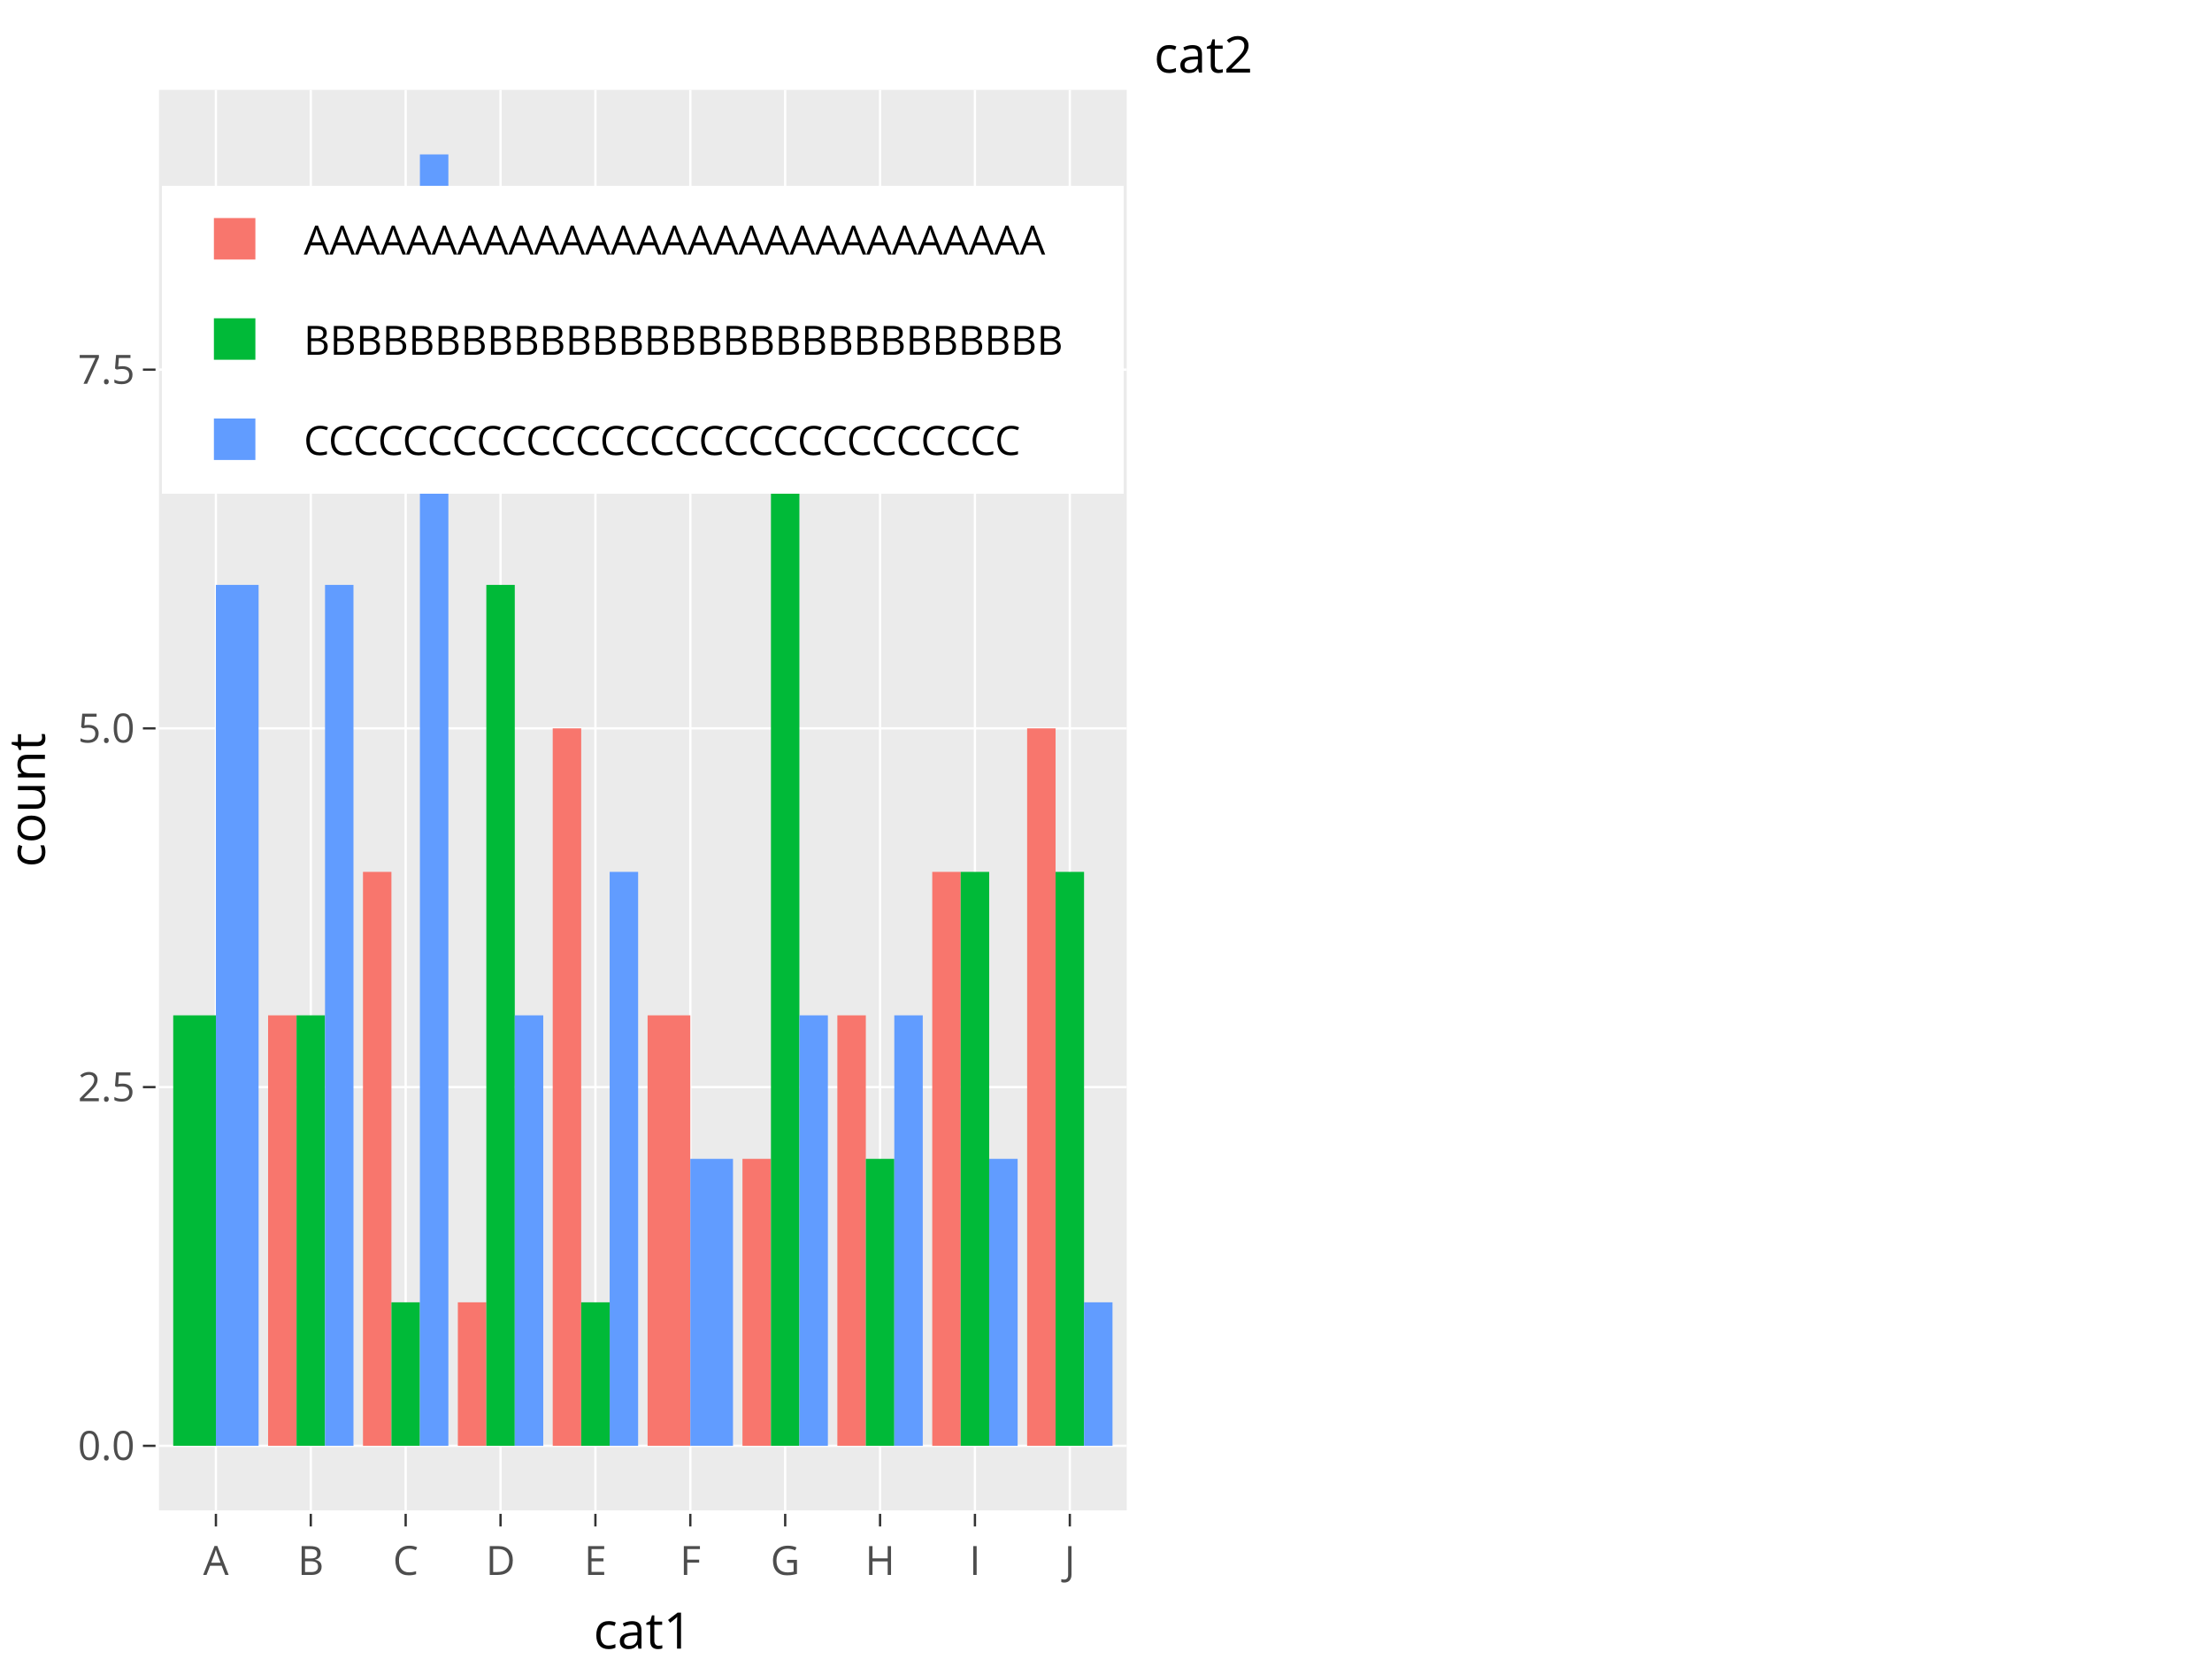
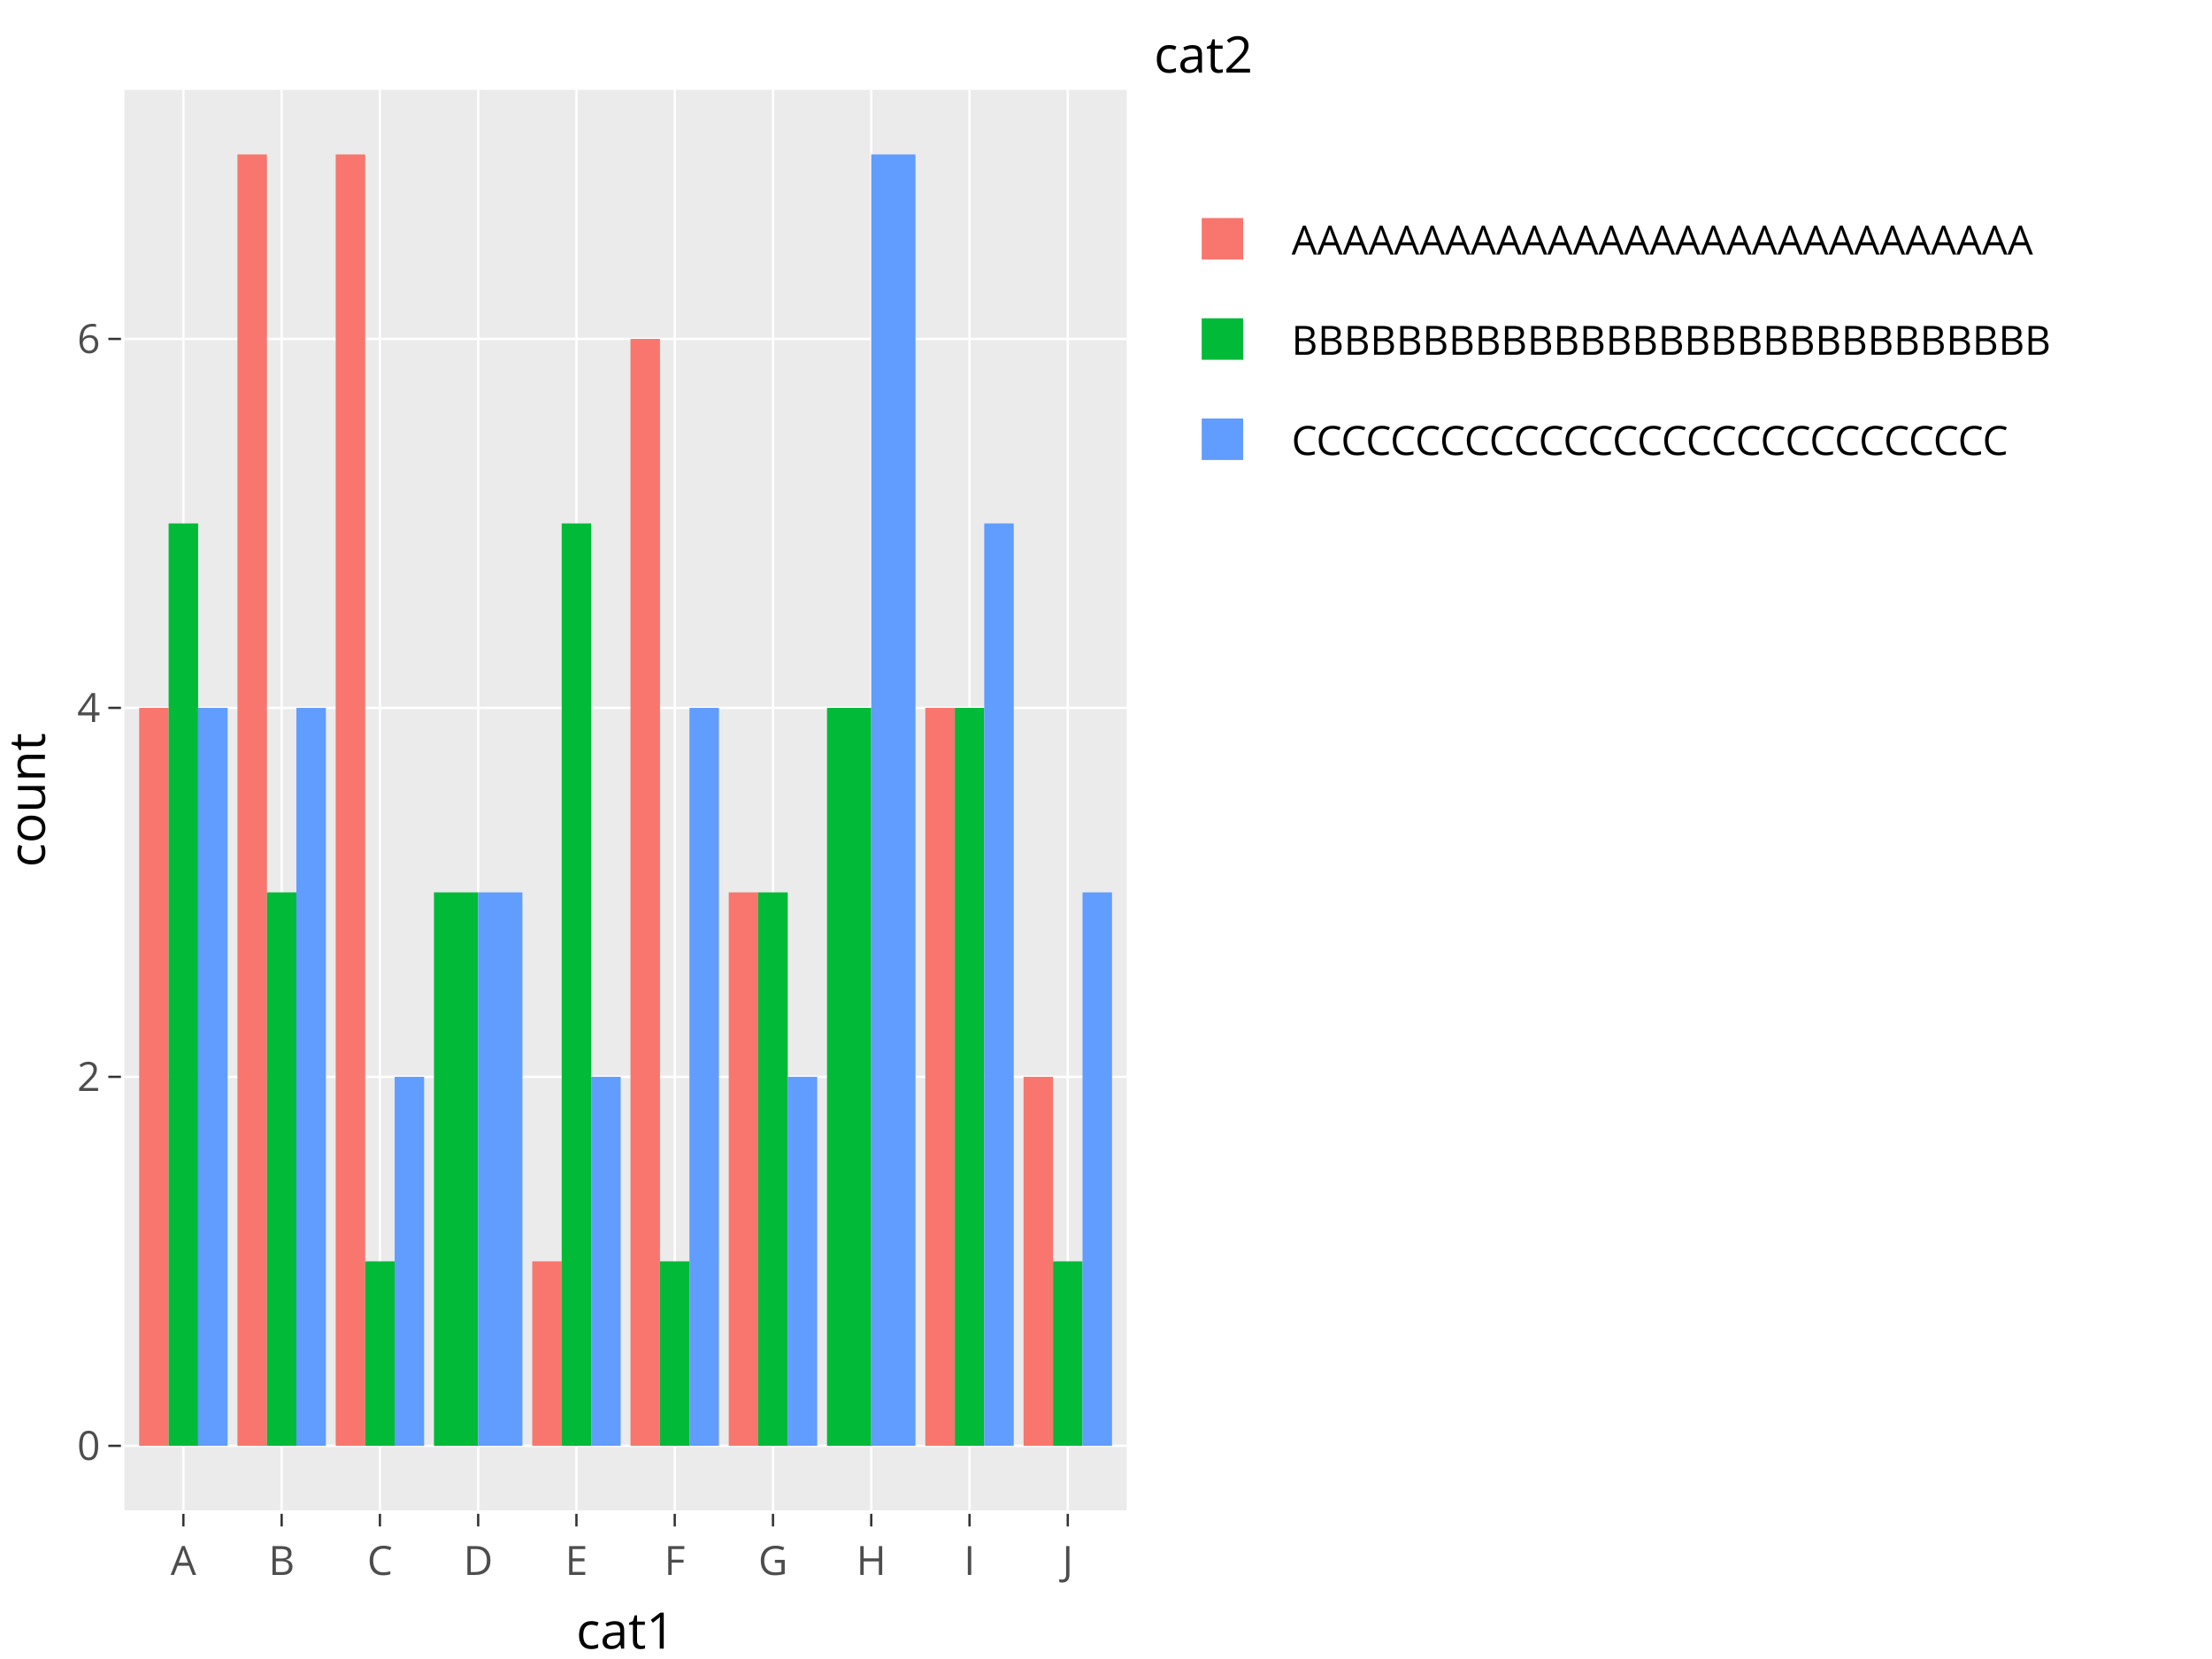
<svg xmlns="http://www.w3.org/2000/svg" class="main-svg" width="640" height="480" viewBox="0 0 640 480">
  <rect x="0" y="0" width="640" height="480" style="fill: rgb(255, 255, 255); fill-opacity: 1;" />
  <defs id="defs-">
    <g class="clips">
      <clipPath id="clipxyplot" class="plotclip">
-         <rect width="280" height="411" />
+         <rect width="290" height="411" />
      </clipPath>
      <clipPath class="axesclip" id="clipx">
-         <rect x="46" y="0" width="280" height="480" />
+         <rect x="36" y="0" width="290" height="480" />
      </clipPath>
      <clipPath class="axesclip" id="clipy">
        <rect x="0" y="26" width="640" height="411" />
      </clipPath>
      <clipPath class="axesclip" id="clipxy">
-         <rect x="46" y="26" width="280" height="411" />
+         <rect x="36" y="26" width="290" height="411" />
      </clipPath>
    </g>
    <g class="gradients" />
  </defs>
  <g class="bglayer">
-     <rect class="bg" x="46" y="26" width="280" height="411" style="fill: rgb(235, 235, 235); fill-opacity: 1; stroke-width: 0;" />
+     <rect class="bg" x="36" y="26" width="290" height="411" style="fill: rgb(235, 235, 235); fill-opacity: 1; stroke-width: 0;" />
  </g>
  <g class="layer-below">
    <g class="imagelayer" />
    <g class="shapelayer" />
  </g>
  <g class="cartesianlayer">
    <g class="subplot xy">
      <g class="layer-subplot">
        <g class="shapelayer" />
        <g class="imagelayer" />
      </g>
      <g class="gridlayer">
        <g class="x">
-           <path class="xgrid crisp" transform="translate(62.47,0)" d="M0,26v411" style="stroke: rgb(255, 255, 255); stroke-opacity: 1; stroke-width: 0.664px;" />
-           <path class="xgrid crisp" transform="translate(89.92,0)" d="M0,26v411" style="stroke: rgb(255, 255, 255); stroke-opacity: 1; stroke-width: 0.664px;" />
-           <path class="xgrid crisp" transform="translate(117.37,0)" d="M0,26v411" style="stroke: rgb(255, 255, 255); stroke-opacity: 1; stroke-width: 0.664px;" />
-           <path class="xgrid crisp" transform="translate(144.82,0)" d="M0,26v411" style="stroke: rgb(255, 255, 255); stroke-opacity: 1; stroke-width: 0.664px;" />
-           <path class="xgrid crisp" transform="translate(172.27,0)" d="M0,26v411" style="stroke: rgb(255, 255, 255); stroke-opacity: 1; stroke-width: 0.664px;" />
-           <path class="xgrid crisp" transform="translate(199.73,0)" d="M0,26v411" style="stroke: rgb(255, 255, 255); stroke-opacity: 1; stroke-width: 0.664px;" />
-           <path class="xgrid crisp" transform="translate(227.18,0)" d="M0,26v411" style="stroke: rgb(255, 255, 255); stroke-opacity: 1; stroke-width: 0.664px;" />
-           <path class="xgrid crisp" transform="translate(254.63,0)" d="M0,26v411" style="stroke: rgb(255, 255, 255); stroke-opacity: 1; stroke-width: 0.664px;" />
-           <path class="xgrid crisp" transform="translate(282.08,0)" d="M0,26v411" style="stroke: rgb(255, 255, 255); stroke-opacity: 1; stroke-width: 0.664px;" />
-           <path class="xgrid crisp" transform="translate(309.53,0)" d="M0,26v411" style="stroke: rgb(255, 255, 255); stroke-opacity: 1; stroke-width: 0.664px;" />
+           <path class="xgrid crisp" transform="translate(53.06,0)" d="M0,26v411" style="stroke: rgb(255, 255, 255); stroke-opacity: 1; stroke-width: 0.664px;" />
+           <path class="xgrid crisp" transform="translate(81.49,0)" d="M0,26v411" style="stroke: rgb(255, 255, 255); stroke-opacity: 1; stroke-width: 0.664px;" />
+           <path class="xgrid crisp" transform="translate(109.92,0)" d="M0,26v411" style="stroke: rgb(255, 255, 255); stroke-opacity: 1; stroke-width: 0.664px;" />
+           <path class="xgrid crisp" transform="translate(138.35,0)" d="M0,26v411" style="stroke: rgb(255, 255, 255); stroke-opacity: 1; stroke-width: 0.664px;" />
+           <path class="xgrid crisp" transform="translate(166.78,0)" d="M0,26v411" style="stroke: rgb(255, 255, 255); stroke-opacity: 1; stroke-width: 0.664px;" />
+           <path class="xgrid crisp" transform="translate(195.22,0)" d="M0,26v411" style="stroke: rgb(255, 255, 255); stroke-opacity: 1; stroke-width: 0.664px;" />
+           <path class="xgrid crisp" transform="translate(223.65,0)" d="M0,26v411" style="stroke: rgb(255, 255, 255); stroke-opacity: 1; stroke-width: 0.664px;" />
+           <path class="xgrid crisp" transform="translate(252.08,0)" d="M0,26v411" style="stroke: rgb(255, 255, 255); stroke-opacity: 1; stroke-width: 0.664px;" />
+           <path class="xgrid crisp" transform="translate(280.51,0)" d="M0,26v411" style="stroke: rgb(255, 255, 255); stroke-opacity: 1; stroke-width: 0.664px;" />
+           <path class="xgrid crisp" transform="translate(308.94,0)" d="M0,26v411" style="stroke: rgb(255, 255, 255); stroke-opacity: 1; stroke-width: 0.664px;" />
        </g>
        <g class="y">
-           <path class="ygrid crisp" transform="translate(0,418.32)" d="M46,0h280" style="stroke: rgb(255, 255, 255); stroke-opacity: 1; stroke-width: 0.664px;" />
-           <path class="ygrid crisp" transform="translate(0,314.53)" d="M46,0h280" style="stroke: rgb(255, 255, 255); stroke-opacity: 1; stroke-width: 0.664px;" />
-           <path class="ygrid crisp" transform="translate(0,210.74)" d="M46,0h280" style="stroke: rgb(255, 255, 255); stroke-opacity: 1; stroke-width: 0.664px;" />
-           <path class="ygrid crisp" transform="translate(0,106.95)" d="M46,0h280" style="stroke: rgb(255, 255, 255); stroke-opacity: 1; stroke-width: 0.664px;" />
+           <path class="ygrid crisp" transform="translate(0,418.32)" d="M36,0h290" style="stroke: rgb(255, 255, 255); stroke-opacity: 1; stroke-width: 0.664px;" />
+           <path class="ygrid crisp" transform="translate(0,311.56)" d="M36,0h290" style="stroke: rgb(255, 255, 255); stroke-opacity: 1; stroke-width: 0.664px;" />
+           <path class="ygrid crisp" transform="translate(0,204.81)" d="M36,0h290" style="stroke: rgb(255, 255, 255); stroke-opacity: 1; stroke-width: 0.664px;" />
+           <path class="ygrid crisp" transform="translate(0,98.06)" d="M36,0h290" style="stroke: rgb(255, 255, 255); stroke-opacity: 1; stroke-width: 0.664px;" />
        </g>
      </g>
      <g class="zerolinelayer" />
      <path class="xlines-below" />
      <path class="ylines-below" />
      <g class="overlines-below" />
      <g class="xaxislayer-below" />
      <g class="yaxislayer-below" />
      <g class="overaxes-below" />
-       <g class="plot" transform="translate(46, 26)" clip-path="url('#clipxyplot')">
+       <g class="plot" transform="translate(36, 26)" clip-path="url('#clipxyplot')">
        <g class="barlayer mlayer">
          <g class="trace bars" style="opacity: 1;">
            <g class="points">
              <g class="point">
-                 <path d="M31.57,392.32V267.77H39.8V392.32Z" style="vector-effect: non-scaling-stroke; opacity: 1; stroke-width: 1.89px; fill: rgb(248, 118, 109); fill-opacity: 1; stroke: rgb(0, 0, 0); stroke-opacity: 0;" />
-               </g>
-               <g class="point">
-                 <path d="M59.02,392.32V226.26H67.25V392.32Z" style="vector-effect: non-scaling-stroke; opacity: 1; stroke-width: 1.89px; fill: rgb(248, 118, 109); fill-opacity: 1; stroke: rgb(0, 0, 0); stroke-opacity: 0;" />
-               </g>
-               <g class="point">
-                 <path d="M86.47,392.32V350.8H94.71V392.32Z" style="vector-effect: non-scaling-stroke; opacity: 1; stroke-width: 1.89px; fill: rgb(248, 118, 109); fill-opacity: 1; stroke: rgb(0, 0, 0); stroke-opacity: 0;" />
-               </g>
-               <g class="point">
-                 <path d="M113.92,392.32V184.74H122.16V392.32Z" style="vector-effect: non-scaling-stroke; opacity: 1; stroke-width: 1.89px; fill: rgb(248, 118, 109); fill-opacity: 1; stroke: rgb(0, 0, 0); stroke-opacity: 0;" />
-               </g>
-               <g class="point">
-                 <path d="M141.37,392.32V267.77H153.73V392.32Z" style="vector-effect: non-scaling-stroke; opacity: 1; stroke-width: 1.89px; fill: rgb(248, 118, 109); fill-opacity: 1; stroke: rgb(0, 0, 0); stroke-opacity: 0;" />
-               </g>
-               <g class="point">
-                 <path d="M168.82,392.32V309.29H177.06V392.32Z" style="vector-effect: non-scaling-stroke; opacity: 1; stroke-width: 1.89px; fill: rgb(248, 118, 109); fill-opacity: 1; stroke: rgb(0, 0, 0); stroke-opacity: 0;" />
-               </g>
-               <g class="point">
-                 <path d="M196.27,392.32V267.77H204.51V392.32Z" style="vector-effect: non-scaling-stroke; opacity: 1; stroke-width: 1.89px; fill: rgb(248, 118, 109); fill-opacity: 1; stroke: rgb(0, 0, 0); stroke-opacity: 0;" />
-               </g>
-               <g class="point">
-                 <path d="M223.73,392.32V226.26H231.96V392.32Z" style="vector-effect: non-scaling-stroke; opacity: 1; stroke-width: 1.89px; fill: rgb(248, 118, 109); fill-opacity: 1; stroke: rgb(0, 0, 0); stroke-opacity: 0;" />
-               </g>
-               <g class="point">
-                 <path d="M251.18,392.32V184.74H259.41V392.32Z" style="vector-effect: non-scaling-stroke; opacity: 1; stroke-width: 1.89px; fill: rgb(248, 118, 109); fill-opacity: 1; stroke: rgb(0, 0, 0); stroke-opacity: 0;" />
+                 <path d="M4.26,392.32V178.81H12.79V392.32Z" style="vector-effect: non-scaling-stroke; opacity: 1; stroke-width: 1.89px; fill: rgb(248, 118, 109); fill-opacity: 1; stroke: rgb(0, 0, 0); stroke-opacity: 0;" />
+               </g>
+               <g class="point">
+                 <path d="M32.7,392.32V18.68H41.23V392.32Z" style="vector-effect: non-scaling-stroke; opacity: 1; stroke-width: 1.89px; fill: rgb(248, 118, 109); fill-opacity: 1; stroke: rgb(0, 0, 0); stroke-opacity: 0;" />
+               </g>
+               <g class="point">
+                 <path d="M61.13,392.32V18.68H69.66V392.32Z" style="vector-effect: non-scaling-stroke; opacity: 1; stroke-width: 1.89px; fill: rgb(248, 118, 109); fill-opacity: 1; stroke: rgb(0, 0, 0); stroke-opacity: 0;" />
+               </g>
+               <g class="point">
+                 <path d="M117.99,392.32V338.94H126.52V392.32Z" style="vector-effect: non-scaling-stroke; opacity: 1; stroke-width: 1.89px; fill: rgb(248, 118, 109); fill-opacity: 1; stroke: rgb(0, 0, 0); stroke-opacity: 0;" />
+               </g>
+               <g class="point">
+                 <path d="M146.42,392.32V72.06H154.95V392.32Z" style="vector-effect: non-scaling-stroke; opacity: 1; stroke-width: 1.89px; fill: rgb(248, 118, 109); fill-opacity: 1; stroke: rgb(0, 0, 0); stroke-opacity: 0;" />
+               </g>
+               <g class="point">
+                 <path d="M174.85,392.32V232.19H183.38V392.32Z" style="vector-effect: non-scaling-stroke; opacity: 1; stroke-width: 1.89px; fill: rgb(248, 118, 109); fill-opacity: 1; stroke: rgb(0, 0, 0); stroke-opacity: 0;" />
+               </g>
+               <g class="point">
+                 <path d="M231.72,392.32V178.81H240.25V392.32Z" style="vector-effect: non-scaling-stroke; opacity: 1; stroke-width: 1.89px; fill: rgb(248, 118, 109); fill-opacity: 1; stroke: rgb(0, 0, 0); stroke-opacity: 0;" />
+               </g>
+               <g class="point">
+                 <path d="M260.15,392.32V285.56H268.68V392.32Z" style="vector-effect: non-scaling-stroke; opacity: 1; stroke-width: 1.89px; fill: rgb(248, 118, 109); fill-opacity: 1; stroke: rgb(0, 0, 0); stroke-opacity: 0;" />
              </g>
            </g>
          </g>
          <g class="trace bars" style="opacity: 1;">
            <g class="points">
              <g class="point">
-                 <path d="M4.12,392.32V267.77H16.47V392.32Z" style="vector-effect: non-scaling-stroke; opacity: 1; stroke-width: 1.89px; fill: rgb(0, 186, 56); fill-opacity: 1; stroke: rgb(0, 0, 0); stroke-opacity: 0;" />
-               </g>
-               <g class="point">
-                 <path d="M39.8,392.32V267.77H48.04V392.32Z" style="vector-effect: non-scaling-stroke; opacity: 1; stroke-width: 1.89px; fill: rgb(0, 186, 56); fill-opacity: 1; stroke: rgb(0, 0, 0); stroke-opacity: 0;" />
-               </g>
-               <g class="point">
-                 <path d="M67.25,392.32V350.8H75.49V392.32Z" style="vector-effect: non-scaling-stroke; opacity: 1; stroke-width: 1.89px; fill: rgb(0, 186, 56); fill-opacity: 1; stroke: rgb(0, 0, 0); stroke-opacity: 0;" />
-               </g>
-               <g class="point">
-                 <path d="M94.71,392.32V143.23H102.94V392.32Z" style="vector-effect: non-scaling-stroke; opacity: 1; stroke-width: 1.89px; fill: rgb(0, 186, 56); fill-opacity: 1; stroke: rgb(0, 0, 0); stroke-opacity: 0;" />
-               </g>
-               <g class="point">
-                 <path d="M122.16,392.32V350.8H130.39V392.32Z" style="vector-effect: non-scaling-stroke; opacity: 1; stroke-width: 1.89px; fill: rgb(0, 186, 56); fill-opacity: 1; stroke: rgb(0, 0, 0); stroke-opacity: 0;" />
-               </g>
-               <g class="point">
-                 <path d="M177.06,392.32V101.71H185.29V392.32Z" style="vector-effect: non-scaling-stroke; opacity: 1; stroke-width: 1.89px; fill: rgb(0, 186, 56); fill-opacity: 1; stroke: rgb(0, 0, 0); stroke-opacity: 0;" />
-               </g>
-               <g class="point">
-                 <path d="M204.51,392.32V309.29H212.75V392.32Z" style="vector-effect: non-scaling-stroke; opacity: 1; stroke-width: 1.89px; fill: rgb(0, 186, 56); fill-opacity: 1; stroke: rgb(0, 0, 0); stroke-opacity: 0;" />
-               </g>
-               <g class="point">
-                 <path d="M231.96,392.32V226.26H240.2V392.32Z" style="vector-effect: non-scaling-stroke; opacity: 1; stroke-width: 1.89px; fill: rgb(0, 186, 56); fill-opacity: 1; stroke: rgb(0, 0, 0); stroke-opacity: 0;" />
-               </g>
-               <g class="point">
-                 <path d="M259.41,392.32V226.26H267.65V392.32Z" style="vector-effect: non-scaling-stroke; opacity: 1; stroke-width: 1.89px; fill: rgb(0, 186, 56); fill-opacity: 1; stroke: rgb(0, 0, 0); stroke-opacity: 0;" />
+                 <path d="M12.79,392.32V125.44H21.32V392.32Z" style="vector-effect: non-scaling-stroke; opacity: 1; stroke-width: 1.89px; fill: rgb(0, 186, 56); fill-opacity: 1; stroke: rgb(0, 0, 0); stroke-opacity: 0;" />
+               </g>
+               <g class="point">
+                 <path d="M41.23,392.32V232.19H49.75V392.32Z" style="vector-effect: non-scaling-stroke; opacity: 1; stroke-width: 1.89px; fill: rgb(0, 186, 56); fill-opacity: 1; stroke: rgb(0, 0, 0); stroke-opacity: 0;" />
+               </g>
+               <g class="point">
+                 <path d="M69.66,392.32V338.94H78.19V392.32Z" style="vector-effect: non-scaling-stroke; opacity: 1; stroke-width: 1.89px; fill: rgb(0, 186, 56); fill-opacity: 1; stroke: rgb(0, 0, 0); stroke-opacity: 0;" />
+               </g>
+               <g class="point">
+                 <path d="M89.56,392.32V232.19H102.35V392.32Z" style="vector-effect: non-scaling-stroke; opacity: 1; stroke-width: 1.89px; fill: rgb(0, 186, 56); fill-opacity: 1; stroke: rgb(0, 0, 0); stroke-opacity: 0;" />
+               </g>
+               <g class="point">
+                 <path d="M126.52,392.32V125.44H135.05V392.32Z" style="vector-effect: non-scaling-stroke; opacity: 1; stroke-width: 1.89px; fill: rgb(0, 186, 56); fill-opacity: 1; stroke: rgb(0, 0, 0); stroke-opacity: 0;" />
+               </g>
+               <g class="point">
+                 <path d="M154.95,392.32V338.94H163.48V392.32Z" style="vector-effect: non-scaling-stroke; opacity: 1; stroke-width: 1.89px; fill: rgb(0, 186, 56); fill-opacity: 1; stroke: rgb(0, 0, 0); stroke-opacity: 0;" />
+               </g>
+               <g class="point">
+                 <path d="M183.38,392.32V232.19H191.91V392.32Z" style="vector-effect: non-scaling-stroke; opacity: 1; stroke-width: 1.89px; fill: rgb(0, 186, 56); fill-opacity: 1; stroke: rgb(0, 0, 0); stroke-opacity: 0;" />
+               </g>
+               <g class="point">
+                 <path d="M203.28,392.32V178.81H216.08V392.32Z" style="vector-effect: non-scaling-stroke; opacity: 1; stroke-width: 1.89px; fill: rgb(0, 186, 56); fill-opacity: 1; stroke: rgb(0, 0, 0); stroke-opacity: 0;" />
+               </g>
+               <g class="point">
+                 <path d="M240.25,392.32V178.81H248.77V392.32Z" style="vector-effect: non-scaling-stroke; opacity: 1; stroke-width: 1.89px; fill: rgb(0, 186, 56); fill-opacity: 1; stroke: rgb(0, 0, 0); stroke-opacity: 0;" />
+               </g>
+               <g class="point">
+                 <path d="M268.68,392.32V338.94H277.21V392.32Z" style="vector-effect: non-scaling-stroke; opacity: 1; stroke-width: 1.89px; fill: rgb(0, 186, 56); fill-opacity: 1; stroke: rgb(0, 0, 0); stroke-opacity: 0;" />
              </g>
            </g>
          </g>
          <g class="trace bars" style="opacity: 1;">
            <g class="points">
              <g class="point">
-                 <path d="M16.47,392.32V143.23H28.82V392.32Z" style="vector-effect: non-scaling-stroke; opacity: 1; stroke-width: 1.89px; fill: rgb(97, 156, 255); fill-opacity: 1; stroke: rgb(0, 0, 0); stroke-opacity: 0;" />
-               </g>
-               <g class="point">
-                 <path d="M48.04,392.32V143.23H56.27V392.32Z" style="vector-effect: non-scaling-stroke; opacity: 1; stroke-width: 1.89px; fill: rgb(97, 156, 255); fill-opacity: 1; stroke: rgb(0, 0, 0); stroke-opacity: 0;" />
-               </g>
-               <g class="point">
-                 <path d="M75.49,392.32V18.68H83.73V392.32Z" style="vector-effect: non-scaling-stroke; opacity: 1; stroke-width: 1.89px; fill: rgb(97, 156, 255); fill-opacity: 1; stroke: rgb(0, 0, 0); stroke-opacity: 0;" />
-               </g>
-               <g class="point">
-                 <path d="M102.94,392.32V267.77H111.18V392.32Z" style="vector-effect: non-scaling-stroke; opacity: 1; stroke-width: 1.89px; fill: rgb(97, 156, 255); fill-opacity: 1; stroke: rgb(0, 0, 0); stroke-opacity: 0;" />
-               </g>
-               <g class="point">
-                 <path d="M130.39,392.32V226.26H138.63V392.32Z" style="vector-effect: non-scaling-stroke; opacity: 1; stroke-width: 1.89px; fill: rgb(97, 156, 255); fill-opacity: 1; stroke: rgb(0, 0, 0); stroke-opacity: 0;" />
-               </g>
-               <g class="point">
-                 <path d="M153.73,392.32V309.29H166.08V392.32Z" style="vector-effect: non-scaling-stroke; opacity: 1; stroke-width: 1.89px; fill: rgb(97, 156, 255); fill-opacity: 1; stroke: rgb(0, 0, 0); stroke-opacity: 0;" />
-               </g>
-               <g class="point">
-                 <path d="M185.29,392.32V267.77H193.53V392.32Z" style="vector-effect: non-scaling-stroke; opacity: 1; stroke-width: 1.89px; fill: rgb(97, 156, 255); fill-opacity: 1; stroke: rgb(0, 0, 0); stroke-opacity: 0;" />
-               </g>
-               <g class="point">
-                 <path d="M212.75,392.32V267.77H220.98V392.32Z" style="vector-effect: non-scaling-stroke; opacity: 1; stroke-width: 1.89px; fill: rgb(97, 156, 255); fill-opacity: 1; stroke: rgb(0, 0, 0); stroke-opacity: 0;" />
-               </g>
-               <g class="point">
-                 <path d="M240.2,392.32V309.29H248.43V392.32Z" style="vector-effect: non-scaling-stroke; opacity: 1; stroke-width: 1.89px; fill: rgb(97, 156, 255); fill-opacity: 1; stroke: rgb(0, 0, 0); stroke-opacity: 0;" />
-               </g>
-               <g class="point">
-                 <path d="M267.65,392.32V350.8H275.88V392.32Z" style="vector-effect: non-scaling-stroke; opacity: 1; stroke-width: 1.89px; fill: rgb(97, 156, 255); fill-opacity: 1; stroke: rgb(0, 0, 0); stroke-opacity: 0;" />
+                 <path d="M21.32,392.32V178.81H29.85V392.32Z" style="vector-effect: non-scaling-stroke; opacity: 1; stroke-width: 1.89px; fill: rgb(97, 156, 255); fill-opacity: 1; stroke: rgb(0, 0, 0); stroke-opacity: 0;" />
+               </g>
+               <g class="point">
+                 <path d="M49.75,392.32V178.81H58.28V392.32Z" style="vector-effect: non-scaling-stroke; opacity: 1; stroke-width: 1.89px; fill: rgb(97, 156, 255); fill-opacity: 1; stroke: rgb(0, 0, 0); stroke-opacity: 0;" />
+               </g>
+               <g class="point">
+                 <path d="M78.19,392.32V285.56H86.72V392.32Z" style="vector-effect: non-scaling-stroke; opacity: 1; stroke-width: 1.89px; fill: rgb(97, 156, 255); fill-opacity: 1; stroke: rgb(0, 0, 0); stroke-opacity: 0;" />
+               </g>
+               <g class="point">
+                 <path d="M102.35,392.32V232.19H115.15V392.32Z" style="vector-effect: non-scaling-stroke; opacity: 1; stroke-width: 1.89px; fill: rgb(97, 156, 255); fill-opacity: 1; stroke: rgb(0, 0, 0); stroke-opacity: 0;" />
+               </g>
+               <g class="point">
+                 <path d="M135.05,392.32V285.56H143.58V392.32Z" style="vector-effect: non-scaling-stroke; opacity: 1; stroke-width: 1.89px; fill: rgb(97, 156, 255); fill-opacity: 1; stroke: rgb(0, 0, 0); stroke-opacity: 0;" />
+               </g>
+               <g class="point">
+                 <path d="M163.48,392.32V178.81H172.01V392.32Z" style="vector-effect: non-scaling-stroke; opacity: 1; stroke-width: 1.89px; fill: rgb(97, 156, 255); fill-opacity: 1; stroke: rgb(0, 0, 0); stroke-opacity: 0;" />
+               </g>
+               <g class="point">
+                 <path d="M191.91,392.32V285.56H200.44V392.32Z" style="vector-effect: non-scaling-stroke; opacity: 1; stroke-width: 1.89px; fill: rgb(97, 156, 255); fill-opacity: 1; stroke: rgb(0, 0, 0); stroke-opacity: 0;" />
+               </g>
+               <g class="point">
+                 <path d="M216.08,392.32V18.68H228.87V392.32Z" style="vector-effect: non-scaling-stroke; opacity: 1; stroke-width: 1.89px; fill: rgb(97, 156, 255); fill-opacity: 1; stroke: rgb(0, 0, 0); stroke-opacity: 0;" />
+               </g>
+               <g class="point">
+                 <path d="M248.77,392.32V125.44H257.3V392.32Z" style="vector-effect: non-scaling-stroke; opacity: 1; stroke-width: 1.89px; fill: rgb(97, 156, 255); fill-opacity: 1; stroke: rgb(0, 0, 0); stroke-opacity: 0;" />
+               </g>
+               <g class="point">
+                 <path d="M277.21,392.32V232.19H285.74V392.32Z" style="vector-effect: non-scaling-stroke; opacity: 1; stroke-width: 1.89px; fill: rgb(97, 156, 255); fill-opacity: 1; stroke: rgb(0, 0, 0); stroke-opacity: 0;" />
              </g>
            </g>
          </g>
        </g>
      </g>
      <g class="overplot" />
      <path class="xlines-above crisp" d="" style="fill: none; stroke-width: 1px; stroke: rgb(0, 0, 0); stroke-opacity: 0;" />
      <path class="ylines-above crisp" d="" style="fill: none; stroke-width: 1px; stroke: rgb(0, 0, 0); stroke-opacity: 0;" />
      <g class="overlines-above" />
      <g class="xaxislayer-above">
-         <path class="xtick ticks crisp" d="M0,438v3.653" transform="translate(62.47,0)" style="stroke: rgb(51, 51, 51); stroke-opacity: 1; stroke-width: 0.664px;" />
-         <path class="xtick ticks crisp" d="M0,438v3.653" transform="translate(89.92,0)" style="stroke: rgb(51, 51, 51); stroke-opacity: 1; stroke-width: 0.664px;" />
-         <path class="xtick ticks crisp" d="M0,438v3.653" transform="translate(117.37,0)" style="stroke: rgb(51, 51, 51); stroke-opacity: 1; stroke-width: 0.664px;" />
-         <path class="xtick ticks crisp" d="M0,438v3.653" transform="translate(144.82,0)" style="stroke: rgb(51, 51, 51); stroke-opacity: 1; stroke-width: 0.664px;" />
-         <path class="xtick ticks crisp" d="M0,438v3.653" transform="translate(172.27,0)" style="stroke: rgb(51, 51, 51); stroke-opacity: 1; stroke-width: 0.664px;" />
-         <path class="xtick ticks crisp" d="M0,438v3.653" transform="translate(199.73,0)" style="stroke: rgb(51, 51, 51); stroke-opacity: 1; stroke-width: 0.664px;" />
-         <path class="xtick ticks crisp" d="M0,438v3.653" transform="translate(227.18,0)" style="stroke: rgb(51, 51, 51); stroke-opacity: 1; stroke-width: 0.664px;" />
-         <path class="xtick ticks crisp" d="M0,438v3.653" transform="translate(254.63,0)" style="stroke: rgb(51, 51, 51); stroke-opacity: 1; stroke-width: 0.664px;" />
-         <path class="xtick ticks crisp" d="M0,438v3.653" transform="translate(282.08,0)" style="stroke: rgb(51, 51, 51); stroke-opacity: 1; stroke-width: 0.664px;" />
-         <path class="xtick ticks crisp" d="M0,438v3.653" transform="translate(309.53,0)" style="stroke: rgb(51, 51, 51); stroke-opacity: 1; stroke-width: 0.664px;" />
-         <g class="xtick">
-           <text text-anchor="middle" x="0" y="455.68" transform="translate(62.47,0)" style="font-family: 'Open Sans', verdana, arial, sans-serif; font-size: 11.69px; fill: rgb(77, 77, 77); fill-opacity: 1; white-space: pre;">A</text>
-         </g>
-         <g class="xtick">
-           <text text-anchor="middle" x="0" y="455.68" transform="translate(89.92,0)" style="font-family: 'Open Sans', verdana, arial, sans-serif; font-size: 11.69px; fill: rgb(77, 77, 77); fill-opacity: 1; white-space: pre;">B</text>
-         </g>
-         <g class="xtick">
-           <text text-anchor="middle" x="0" y="455.68" transform="translate(117.37,0)" style="font-family: 'Open Sans', verdana, arial, sans-serif; font-size: 11.69px; fill: rgb(77, 77, 77); fill-opacity: 1; white-space: pre;">C</text>
-         </g>
-         <g class="xtick">
-           <text text-anchor="middle" x="0" y="455.68" transform="translate(144.82,0)" style="font-family: 'Open Sans', verdana, arial, sans-serif; font-size: 11.69px; fill: rgb(77, 77, 77); fill-opacity: 1; white-space: pre;">D</text>
-         </g>
-         <g class="xtick">
-           <text text-anchor="middle" x="0" y="455.68" transform="translate(172.27,0)" style="font-family: 'Open Sans', verdana, arial, sans-serif; font-size: 11.69px; fill: rgb(77, 77, 77); fill-opacity: 1; white-space: pre;">E</text>
-         </g>
-         <g class="xtick">
-           <text text-anchor="middle" x="0" y="455.68" transform="translate(199.73,0)" style="font-family: 'Open Sans', verdana, arial, sans-serif; font-size: 11.69px; fill: rgb(77, 77, 77); fill-opacity: 1; white-space: pre;">F</text>
-         </g>
-         <g class="xtick">
-           <text text-anchor="middle" x="0" y="455.68" transform="translate(227.18,0)" style="font-family: 'Open Sans', verdana, arial, sans-serif; font-size: 11.69px; fill: rgb(77, 77, 77); fill-opacity: 1; white-space: pre;">G</text>
-         </g>
-         <g class="xtick">
-           <text text-anchor="middle" x="0" y="455.68" transform="translate(254.63,0)" style="font-family: 'Open Sans', verdana, arial, sans-serif; font-size: 11.69px; fill: rgb(77, 77, 77); fill-opacity: 1; white-space: pre;">H</text>
-         </g>
-         <g class="xtick">
-           <text text-anchor="middle" x="0" y="455.68" transform="translate(282.08,0)" style="font-family: 'Open Sans', verdana, arial, sans-serif; font-size: 11.69px; fill: rgb(77, 77, 77); fill-opacity: 1; white-space: pre;">I</text>
-         </g>
-         <g class="xtick">
-           <text text-anchor="middle" x="0" y="455.68" transform="translate(309.53,0)" style="font-family: 'Open Sans', verdana, arial, sans-serif; font-size: 11.69px; fill: rgb(77, 77, 77); fill-opacity: 1; white-space: pre;">J</text>
+         <path class="xtick ticks crisp" d="M0,438v3.653" transform="translate(53.06,0)" style="stroke: rgb(51, 51, 51); stroke-opacity: 1; stroke-width: 0.664px;" />
+         <path class="xtick ticks crisp" d="M0,438v3.653" transform="translate(81.49,0)" style="stroke: rgb(51, 51, 51); stroke-opacity: 1; stroke-width: 0.664px;" />
+         <path class="xtick ticks crisp" d="M0,438v3.653" transform="translate(109.92,0)" style="stroke: rgb(51, 51, 51); stroke-opacity: 1; stroke-width: 0.664px;" />
+         <path class="xtick ticks crisp" d="M0,438v3.653" transform="translate(138.35,0)" style="stroke: rgb(51, 51, 51); stroke-opacity: 1; stroke-width: 0.664px;" />
+         <path class="xtick ticks crisp" d="M0,438v3.653" transform="translate(166.78,0)" style="stroke: rgb(51, 51, 51); stroke-opacity: 1; stroke-width: 0.664px;" />
+         <path class="xtick ticks crisp" d="M0,438v3.653" transform="translate(195.22,0)" style="stroke: rgb(51, 51, 51); stroke-opacity: 1; stroke-width: 0.664px;" />
+         <path class="xtick ticks crisp" d="M0,438v3.653" transform="translate(223.65,0)" style="stroke: rgb(51, 51, 51); stroke-opacity: 1; stroke-width: 0.664px;" />
+         <path class="xtick ticks crisp" d="M0,438v3.653" transform="translate(252.08,0)" style="stroke: rgb(51, 51, 51); stroke-opacity: 1; stroke-width: 0.664px;" />
+         <path class="xtick ticks crisp" d="M0,438v3.653" transform="translate(280.51,0)" style="stroke: rgb(51, 51, 51); stroke-opacity: 1; stroke-width: 0.664px;" />
+         <path class="xtick ticks crisp" d="M0,438v3.653" transform="translate(308.94,0)" style="stroke: rgb(51, 51, 51); stroke-opacity: 1; stroke-width: 0.664px;" />
+         <g class="xtick">
+           <text text-anchor="middle" x="0" y="455.68" transform="translate(53.06,0)" style="font-family: 'Open Sans', verdana, arial, sans-serif; font-size: 11.69px; fill: rgb(77, 77, 77); fill-opacity: 1; white-space: pre;">A</text>
+         </g>
+         <g class="xtick">
+           <text text-anchor="middle" x="0" y="455.68" transform="translate(81.49,0)" style="font-family: 'Open Sans', verdana, arial, sans-serif; font-size: 11.69px; fill: rgb(77, 77, 77); fill-opacity: 1; white-space: pre;">B</text>
+         </g>
+         <g class="xtick">
+           <text text-anchor="middle" x="0" y="455.68" transform="translate(109.92,0)" style="font-family: 'Open Sans', verdana, arial, sans-serif; font-size: 11.69px; fill: rgb(77, 77, 77); fill-opacity: 1; white-space: pre;">C</text>
+         </g>
+         <g class="xtick">
+           <text text-anchor="middle" x="0" y="455.68" transform="translate(138.35,0)" style="font-family: 'Open Sans', verdana, arial, sans-serif; font-size: 11.69px; fill: rgb(77, 77, 77); fill-opacity: 1; white-space: pre;">D</text>
+         </g>
+         <g class="xtick">
+           <text text-anchor="middle" x="0" y="455.68" transform="translate(166.78,0)" style="font-family: 'Open Sans', verdana, arial, sans-serif; font-size: 11.69px; fill: rgb(77, 77, 77); fill-opacity: 1; white-space: pre;">E</text>
+         </g>
+         <g class="xtick">
+           <text text-anchor="middle" x="0" y="455.68" transform="translate(195.22,0)" style="font-family: 'Open Sans', verdana, arial, sans-serif; font-size: 11.69px; fill: rgb(77, 77, 77); fill-opacity: 1; white-space: pre;">F</text>
+         </g>
+         <g class="xtick">
+           <text text-anchor="middle" x="0" y="455.68" transform="translate(223.65,0)" style="font-family: 'Open Sans', verdana, arial, sans-serif; font-size: 11.69px; fill: rgb(77, 77, 77); fill-opacity: 1; white-space: pre;">G</text>
+         </g>
+         <g class="xtick">
+           <text text-anchor="middle" x="0" y="455.68" transform="translate(252.08,0)" style="font-family: 'Open Sans', verdana, arial, sans-serif; font-size: 11.69px; fill: rgb(77, 77, 77); fill-opacity: 1; white-space: pre;">H</text>
+         </g>
+         <g class="xtick">
+           <text text-anchor="middle" x="0" y="455.68" transform="translate(280.51,0)" style="font-family: 'Open Sans', verdana, arial, sans-serif; font-size: 11.69px; fill: rgb(77, 77, 77); fill-opacity: 1; white-space: pre;">I</text>
+         </g>
+         <g class="xtick">
+           <text text-anchor="middle" x="0" y="455.68" transform="translate(308.94,0)" style="font-family: 'Open Sans', verdana, arial, sans-serif; font-size: 11.69px; fill: rgb(77, 77, 77); fill-opacity: 1; white-space: pre;">J</text>
        </g>
      </g>
      <g class="yaxislayer-above">
-         <path class="ytick ticks crisp" d="M45,0h-3.653" transform="translate(0,418.32)" style="stroke: rgb(51, 51, 51); stroke-opacity: 1; stroke-width: 0.664px;" />
-         <path class="ytick ticks crisp" d="M45,0h-3.653" transform="translate(0,314.53)" style="stroke: rgb(51, 51, 51); stroke-opacity: 1; stroke-width: 0.664px;" />
-         <path class="ytick ticks crisp" d="M45,0h-3.653" transform="translate(0,210.74)" style="stroke: rgb(51, 51, 51); stroke-opacity: 1; stroke-width: 0.664px;" />
-         <path class="ytick ticks crisp" d="M45,0h-3.653" transform="translate(0,106.95)" style="stroke: rgb(51, 51, 51); stroke-opacity: 1; stroke-width: 0.664px;" />
+         <path class="ytick ticks crisp" d="M35,0h-3.653" transform="translate(0,418.32)" style="stroke: rgb(51, 51, 51); stroke-opacity: 1; stroke-width: 0.664px;" />
+         <path class="ytick ticks crisp" d="M35,0h-3.653" transform="translate(0,311.56)" style="stroke: rgb(51, 51, 51); stroke-opacity: 1; stroke-width: 0.664px;" />
+         <path class="ytick ticks crisp" d="M35,0h-3.653" transform="translate(0,204.81)" style="stroke: rgb(51, 51, 51); stroke-opacity: 1; stroke-width: 0.664px;" />
+         <path class="ytick ticks crisp" d="M35,0h-3.653" transform="translate(0,98.06)" style="stroke: rgb(51, 51, 51); stroke-opacity: 1; stroke-width: 0.664px;" />
        <g class="ytick">
-           <text text-anchor="end" x="39.009" y="4.091" transform="translate(0,418.32)" style="font-family: 'Open Sans', verdana, arial, sans-serif; font-size: 11.69px; fill: rgb(77, 77, 77); fill-opacity: 1; white-space: pre;">0.0</text>
+           <text text-anchor="end" x="29.009" y="4.091" transform="translate(0,418.32)" style="font-family: 'Open Sans', verdana, arial, sans-serif; font-size: 11.69px; fill: rgb(77, 77, 77); fill-opacity: 1; white-space: pre;">0</text>
        </g>
        <g class="ytick">
-           <text text-anchor="end" x="39.009" y="4.091" transform="translate(0,314.53)" style="font-family: 'Open Sans', verdana, arial, sans-serif; font-size: 11.69px; fill: rgb(77, 77, 77); fill-opacity: 1; white-space: pre;">2.5</text>
+           <text text-anchor="end" x="29.009" y="4.091" transform="translate(0,311.56)" style="font-family: 'Open Sans', verdana, arial, sans-serif; font-size: 11.69px; fill: rgb(77, 77, 77); fill-opacity: 1; white-space: pre;">2</text>
        </g>
        <g class="ytick">
-           <text text-anchor="end" x="39.009" y="4.091" transform="translate(0,210.74)" style="font-family: 'Open Sans', verdana, arial, sans-serif; font-size: 11.69px; fill: rgb(77, 77, 77); fill-opacity: 1; white-space: pre;">5.0</text>
+           <text text-anchor="end" x="29.009" y="4.091" transform="translate(0,204.81)" style="font-family: 'Open Sans', verdana, arial, sans-serif; font-size: 11.69px; fill: rgb(77, 77, 77); fill-opacity: 1; white-space: pre;">4</text>
        </g>
        <g class="ytick">
-           <text text-anchor="end" x="39.009" y="4.091" transform="translate(0,106.95)" style="font-family: 'Open Sans', verdana, arial, sans-serif; font-size: 11.69px; fill: rgb(77, 77, 77); fill-opacity: 1; white-space: pre;">7.5</text>
+           <text text-anchor="end" x="29.009" y="4.091" transform="translate(0,98.06)" style="font-family: 'Open Sans', verdana, arial, sans-serif; font-size: 11.69px; fill: rgb(77, 77, 77); fill-opacity: 1; white-space: pre;">6</text>
        </g>
      </g>
      <g class="overaxes-above" />
    </g>
  </g>
  <g class="polarlayer" />
  <g class="ternarylayer" />
  <g class="geolayer" />
  <g class="funnelarealayer" />
  <g class="pielayer" />
+   <g class="treemaplayer" />
  <g class="sunburstlayer" />
  <g class="glimages" />
  <defs id="topdefs-">
    <g class="clips" />
    <clipPath id="legend">
-       <rect width="276.22" height="87.22" x="1.89" y="1.89" />
+       <rect width="297.22" height="87.22" x="1.89" y="1.89" />
    </clipPath>
  </defs>
  <g class="layer-above">
    <g class="imagelayer" />
    <g class="shapelayer">
-       <path data-index="0" fill-rule="evenodd" d="M46,437H326V26H46Z" style="opacity: 1; stroke: rgb(0, 0, 0); stroke-opacity: 0; fill: rgb(0, 0, 0); fill-opacity: 0; stroke-width: 0px;" />
+       <path data-index="0" fill-rule="evenodd" d="M36,437H326V26H36Z" style="opacity: 1; stroke: rgb(0, 0, 0); stroke-opacity: 0; fill: rgb(0, 0, 0); fill-opacity: 0; stroke-width: 0px;" />
    </g>
  </g>
  <g class="infolayer">
-     <g class="legend" pointer-events="all" transform="translate(46, 52.69882)">
-       <rect class="bg" shape-rendering="crispEdges" style="stroke: rgb(0, 0, 0); stroke-opacity: 0; fill: rgb(255, 255, 255); fill-opacity: 1; stroke-width: 1.89px;" width="278.11" height="89.11" x="0.945" y="0.945" />
+     <g class="legend" pointer-events="all" transform="translate(331.8, 52.69882)">
+       <rect class="bg" shape-rendering="crispEdges" style="stroke: rgb(0, 0, 0); stroke-opacity: 0; fill: rgb(255, 255, 255); fill-opacity: 1; stroke-width: 1.89px;" width="299.11" height="89.11" x="0.945" y="0.945" />
      <g class="scrollbox" transform="translate(0, 0)" clip-path="url('#legend')">
        <g class="groups" transform="translate(0, 0)">
          <g class="traces" transform="translate(1.889764, 16.38976)" style="opacity: 1;">
            <text class="legendtext user-select-none" text-anchor="start" x="40" y="4.559" style="font-family: 'Open Sans', verdana, arial, sans-serif; font-size: 11.69px; fill: rgb(0, 0, 0); fill-opacity: 1; white-space: pre;">AAAAAAAAAAAAAAAAAAAAAAAAAAAAA</text>
            <g class="layers" style="opacity: 1;">
              <g class="legendfill" />
              <g class="legendlines" />
              <g class="legendsymbols">
                <g class="legendpoints">
                  <path class="legendundefined" d="M6,6H-6V-6H6Z" transform="translate(20,0)" style="stroke-width: 1.89px; fill: rgb(248, 118, 109); fill-opacity: 1; stroke: rgb(0, 0, 0); stroke-opacity: 0;" />
                </g>
              </g>
            </g>
-             <rect class="legendtoggle" pointer-events="all" x="0" y="-9.5" width="341" height="19" style="cursor: pointer; fill: rgb(0, 0, 0); fill-opacity: 0;" />
+             <rect class="legendtoggle" pointer-events="all" x="0" y="-9.5" width="291.641" height="19" style="cursor: pointer; fill: rgb(0, 0, 0); fill-opacity: 0;" />
          </g>
        </g>
        <g class="groups" transform="translate(0, 10)">
          <g class="traces" transform="translate(1.889764, 35.38976)" style="opacity: 1;">
            <text class="legendtext user-select-none" text-anchor="start" x="40" y="4.559" style="font-family: 'Open Sans', verdana, arial, sans-serif; font-size: 11.69px; fill: rgb(0, 0, 0); fill-opacity: 1; white-space: pre;">BBBBBBBBBBBBBBBBBBBBBBBBBBBBB</text>
            <g class="layers" style="opacity: 1;">
              <g class="legendfill" />
              <g class="legendlines" />
              <g class="legendsymbols">
                <g class="legendpoints">
                  <path class="legendundefined" d="M6,6H-6V-6H6Z" transform="translate(20,0)" style="stroke-width: 1.89px; fill: rgb(0, 186, 56); fill-opacity: 1; stroke: rgb(0, 0, 0); stroke-opacity: 0;" />
                </g>
              </g>
            </g>
-             <rect class="legendtoggle" pointer-events="all" x="0" y="-9.5" width="341" height="19" style="cursor: pointer; fill: rgb(0, 0, 0); fill-opacity: 0;" />
+             <rect class="legendtoggle" pointer-events="all" x="0" y="-9.5" width="291.641" height="19" style="cursor: pointer; fill: rgb(0, 0, 0); fill-opacity: 0;" />
          </g>
        </g>
        <g class="groups" transform="translate(0, 20)">
          <g class="traces" transform="translate(1.889764, 54.38976)" style="opacity: 1;">
            <text class="legendtext user-select-none" text-anchor="start" x="40" y="4.559" style="font-family: 'Open Sans', verdana, arial, sans-serif; font-size: 11.69px; fill: rgb(0, 0, 0); fill-opacity: 1; white-space: pre;">CCCCCCCCCCCCCCCCCCCCCCCCCCCCC</text>
            <g class="layers" style="opacity: 1;">
              <g class="legendfill" />
              <g class="legendlines" />
              <g class="legendsymbols">
                <g class="legendpoints">
                  <path class="legendundefined" d="M6,6H-6V-6H6Z" transform="translate(20,0)" style="stroke-width: 1.89px; fill: rgb(97, 156, 255); fill-opacity: 1; stroke: rgb(0, 0, 0); stroke-opacity: 0;" />
                </g>
              </g>
            </g>
-             <rect class="legendtoggle" pointer-events="all" x="0" y="-9.5" width="341" height="19" style="cursor: pointer; fill: rgb(0, 0, 0); fill-opacity: 0;" />
+             <rect class="legendtoggle" pointer-events="all" x="0" y="-9.5" width="291.641" height="19" style="cursor: pointer; fill: rgb(0, 0, 0); fill-opacity: 0;" />
          </g>
        </g>
      </g>
      <rect class="scrollbar" rx="20" ry="3" width="0" height="0" style="fill: rgb(128, 139, 164); fill-opacity: 1;" x="0" y="0" />
    </g>
    <g class="g-gtitle" />
    <g class="g-xtitle" transform="translate(0,-13.83562)">
-       <text class="xtitle" x="186" y="490.836" text-anchor="middle" style="font-family: 'Open Sans', verdana, arial, sans-serif; font-size: 14.61px; fill: rgb(0, 0, 0); opacity: 1; font-weight: normal; white-space: pre;">cat1</text>
-     </g>
-     <g class="g-ytitle" transform="translate(6.223633,0)">
-       <text class="ytitle" transform="rotate(-90,6.776256,231.5)" x="6.776" y="231.5" text-anchor="middle" style="font-family: 'Open Sans', verdana, arial, sans-serif; font-size: 14.61px; fill: rgb(0, 0, 0); opacity: 1; font-weight: normal; white-space: pre;">count</text>
+       <text class="xtitle" x="181" y="490.836" text-anchor="middle" style="font-family: 'Open Sans', verdana, arial, sans-serif; font-size: 14.61px; fill: rgb(0, 0, 0); opacity: 1; font-weight: normal; white-space: pre;">cat1</text>
+     </g>
+     <g class="g-ytitle" transform="translate(16.22363,0)">
+       <text class="ytitle" transform="rotate(-90,-3.223744,231.5)" x="-3.224" y="231.5" text-anchor="middle" style="font-family: 'Open Sans', verdana, arial, sans-serif; font-size: 14.61px; fill: rgb(0, 0, 0); opacity: 1; font-weight: normal; white-space: pre;">count</text>
    </g>
    <g class="annotation" data-index="0" style="opacity: 1;">
-       <g class="annotation-text-g" transform="rotate(0,347.6,16)">
+       <g class="annotation-text-g" transform="rotate(0,347.8,16)">
        <g class="cursor-pointer" transform="translate(332, 6)">
          <rect class="bg" x="0.5" y="0.5" width="31" height="19" style="stroke-width: 1px; stroke: rgb(0, 0, 0); stroke-opacity: 0; fill: rgb(0, 0, 0); fill-opacity: 0;" />
          <text class="annotation-text" text-anchor="middle" x="16.172" y="15" style="font-family: 'Open Sans', verdana, arial, sans-serif; font-size: 14.612px; fill: rgb(0, 0, 0); fill-opacity: 1; white-space: pre;">cat2</text>
        </g>
      </g>
    </g>
  </g>
</svg>
